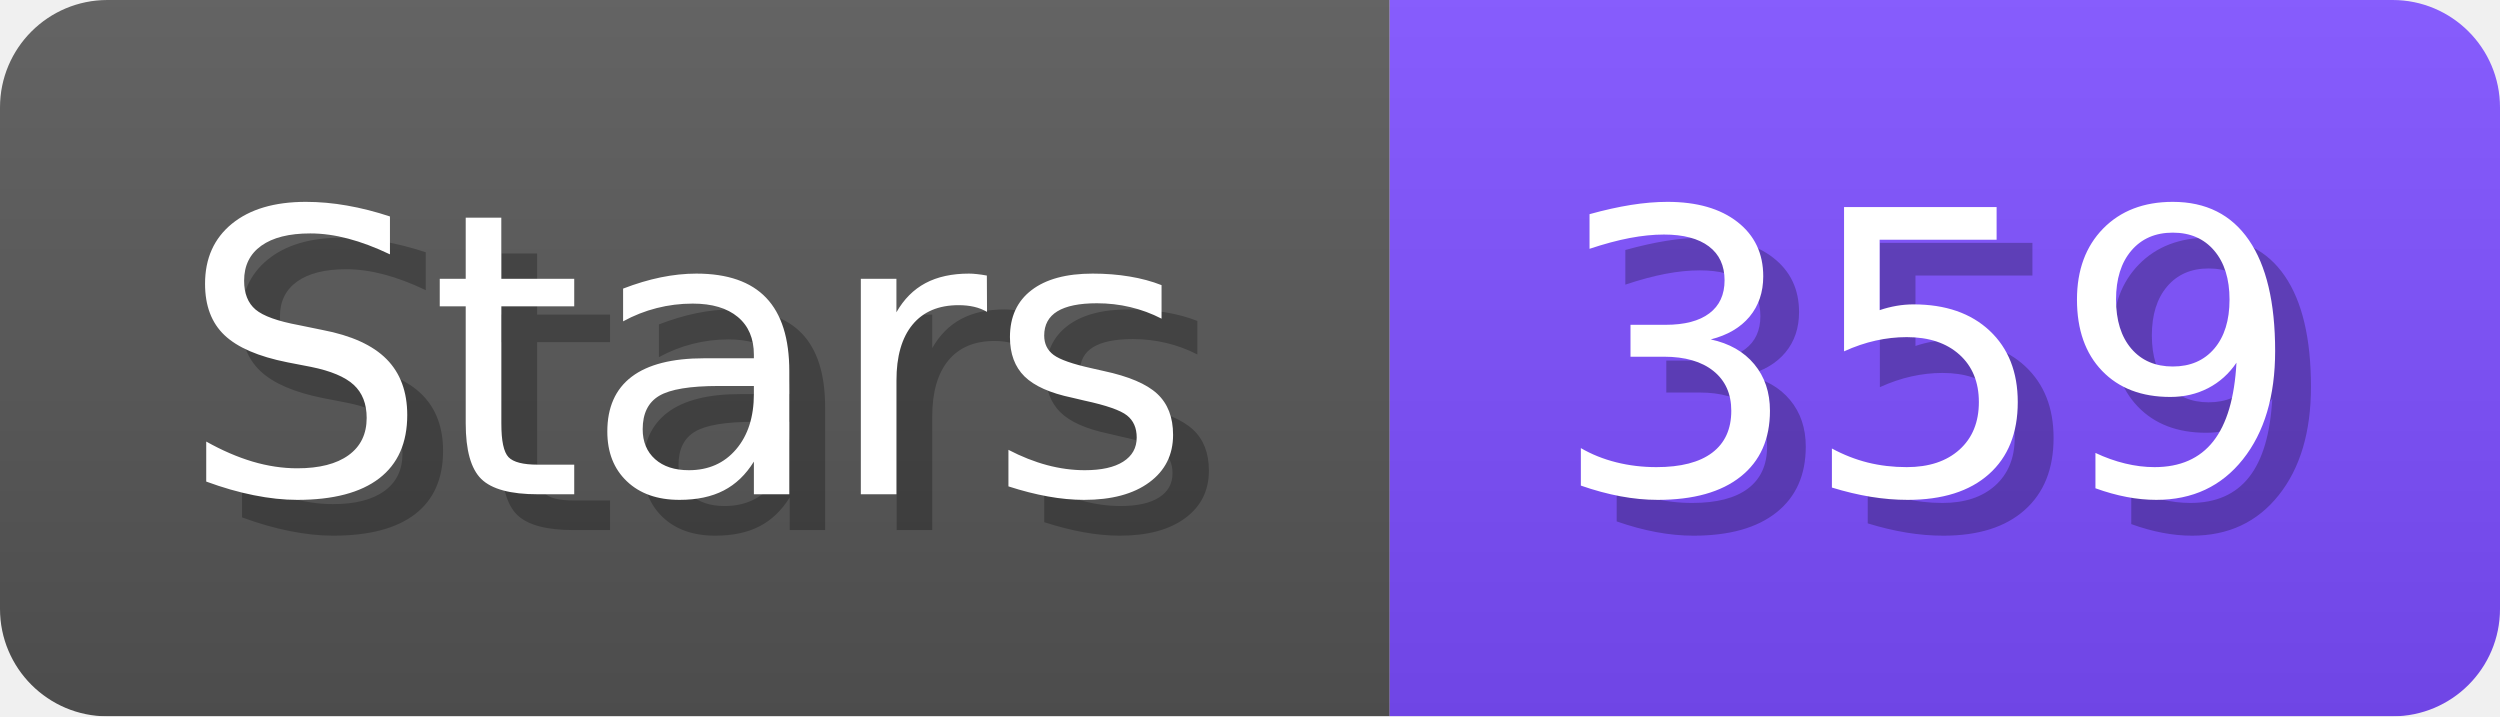
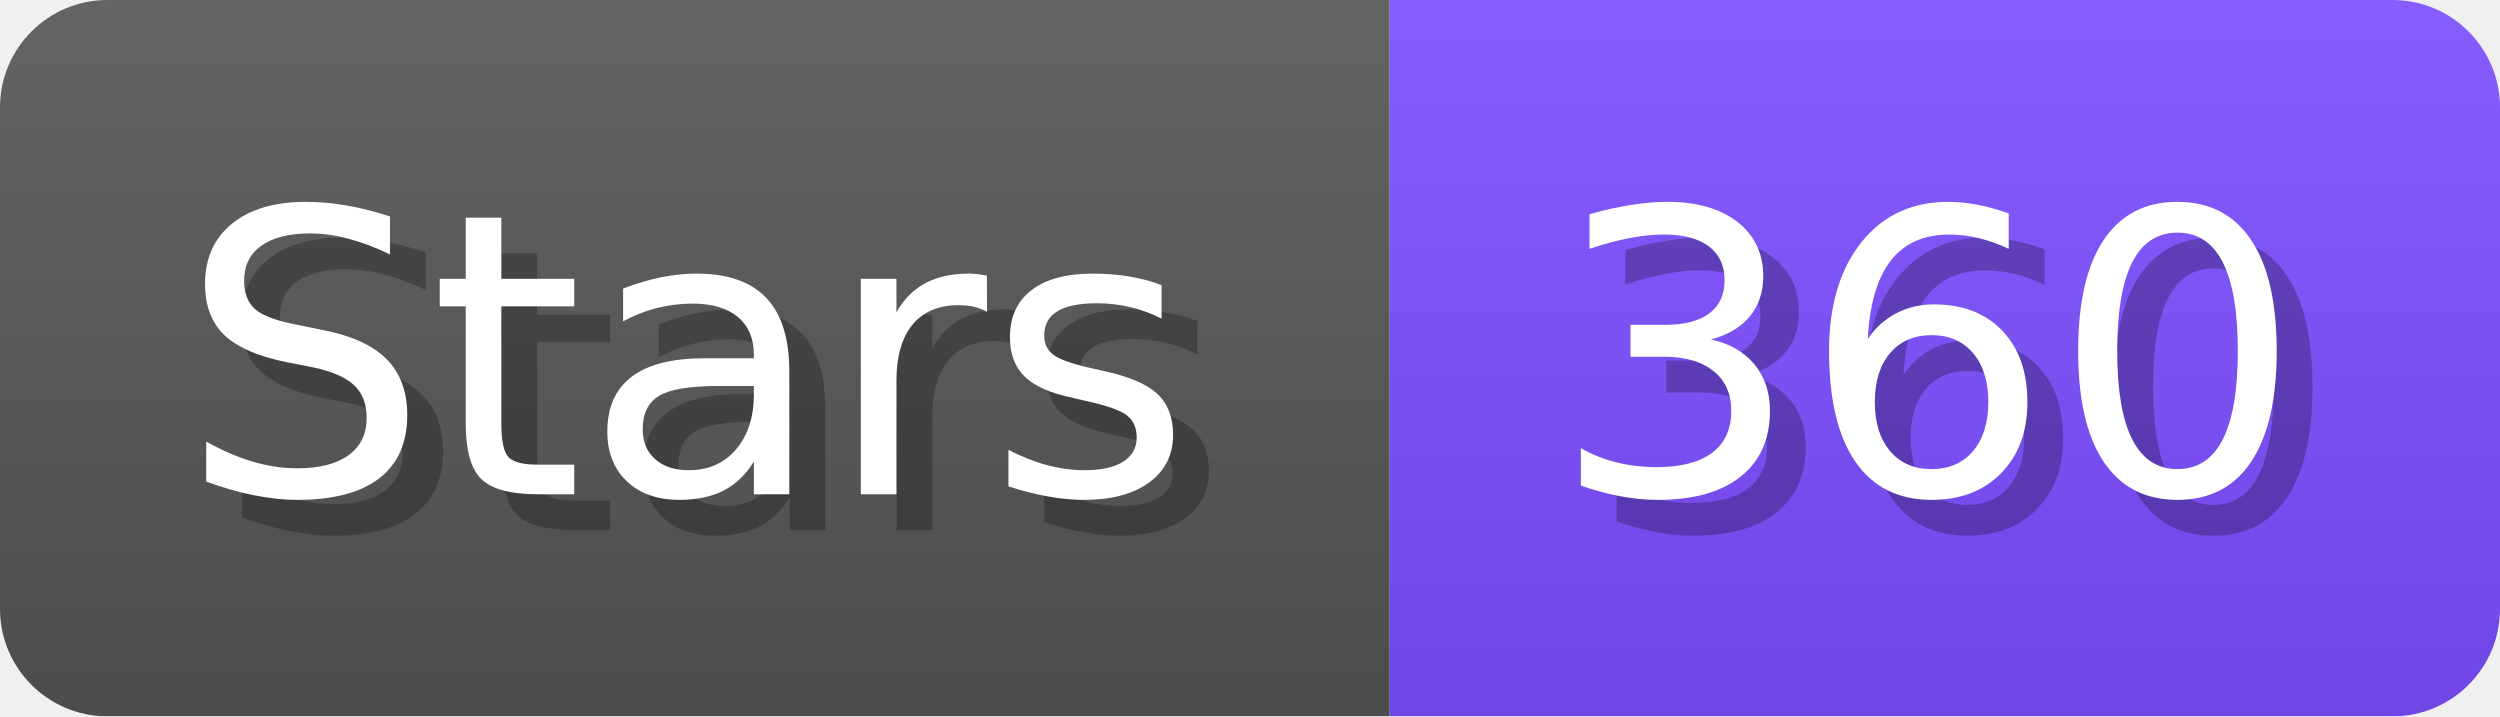
- <svg xmlns="http://www.w3.org/2000/svg" width="69.8" height="20" viewBox="0 0 698 200" role="img" aria-label="Stars: 359">
+ <svg xmlns="http://www.w3.org/2000/svg" width="69.8" height="20" viewBox="0 0 698 200" role="img" aria-label="Stars: 360">
  <linearGradient id="a" x2="0" y2="100%">
    <stop offset="0" stop-opacity=".1" stop-color="#EEE" />
    <stop offset="1" stop-opacity=".1" />
  </linearGradient>
  <mask id="m">
    <rect width="698" height="200" rx="30" fill="#FFF" />
  </mask>
  <g mask="url(#m)">
    <rect width="388" height="200" fill="#555" />
    <rect width="310" height="200" fill="#7C4DFF" x="388" />
    <rect width="698" height="200" fill="url(#a)" />
  </g>
  <g aria-hidden="true" fill="#fff" text-anchor="start" font-family="Verdana,DejaVu Sans,sans-serif" font-size="110">
    <text x="60" y="148" textLength="288" fill="#000" opacity="0.25">Stars</text>
    <text x="50" y="138" textLength="288">Stars</text>
-     <text x="443" y="148" textLength="210" fill="#000" opacity="0.25">359</text>
-     <text x="433" y="138" textLength="210">359</text>
+     <text x="443" y="148" textLength="210" fill="#000" opacity="0.25">360</text>
+     <text x="433" y="138" textLength="210">360</text>
  </g>
</svg>
